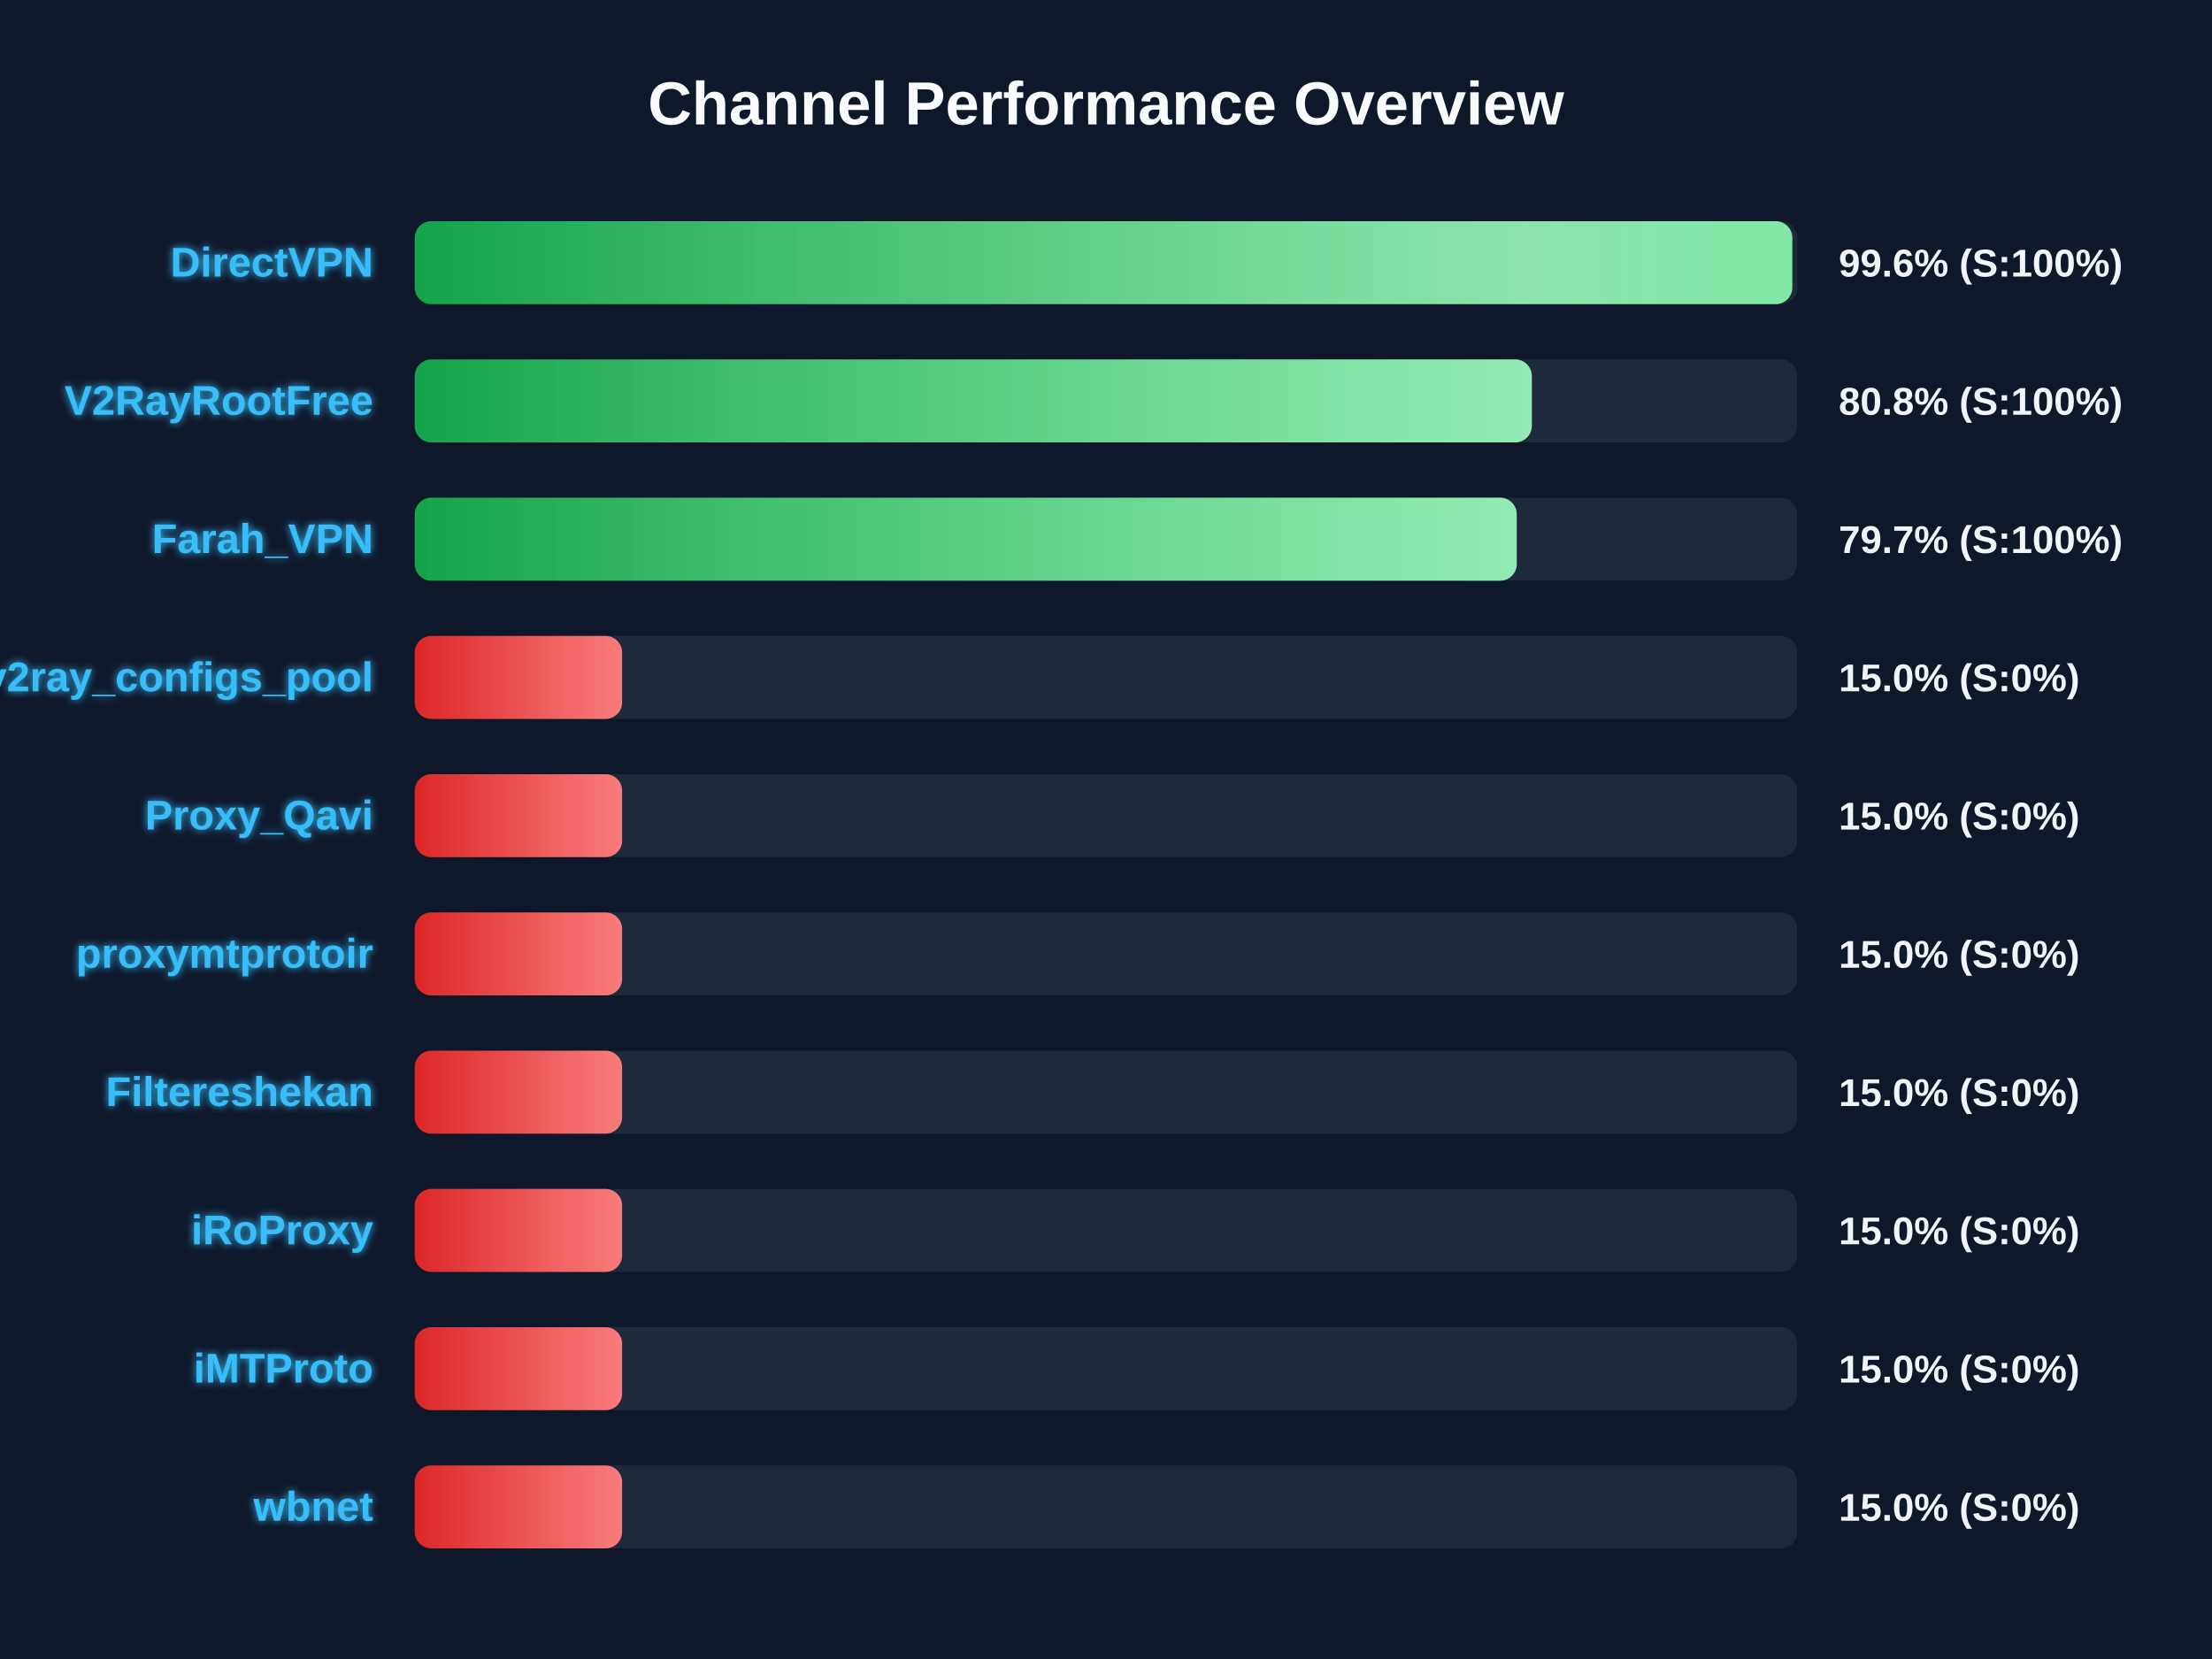
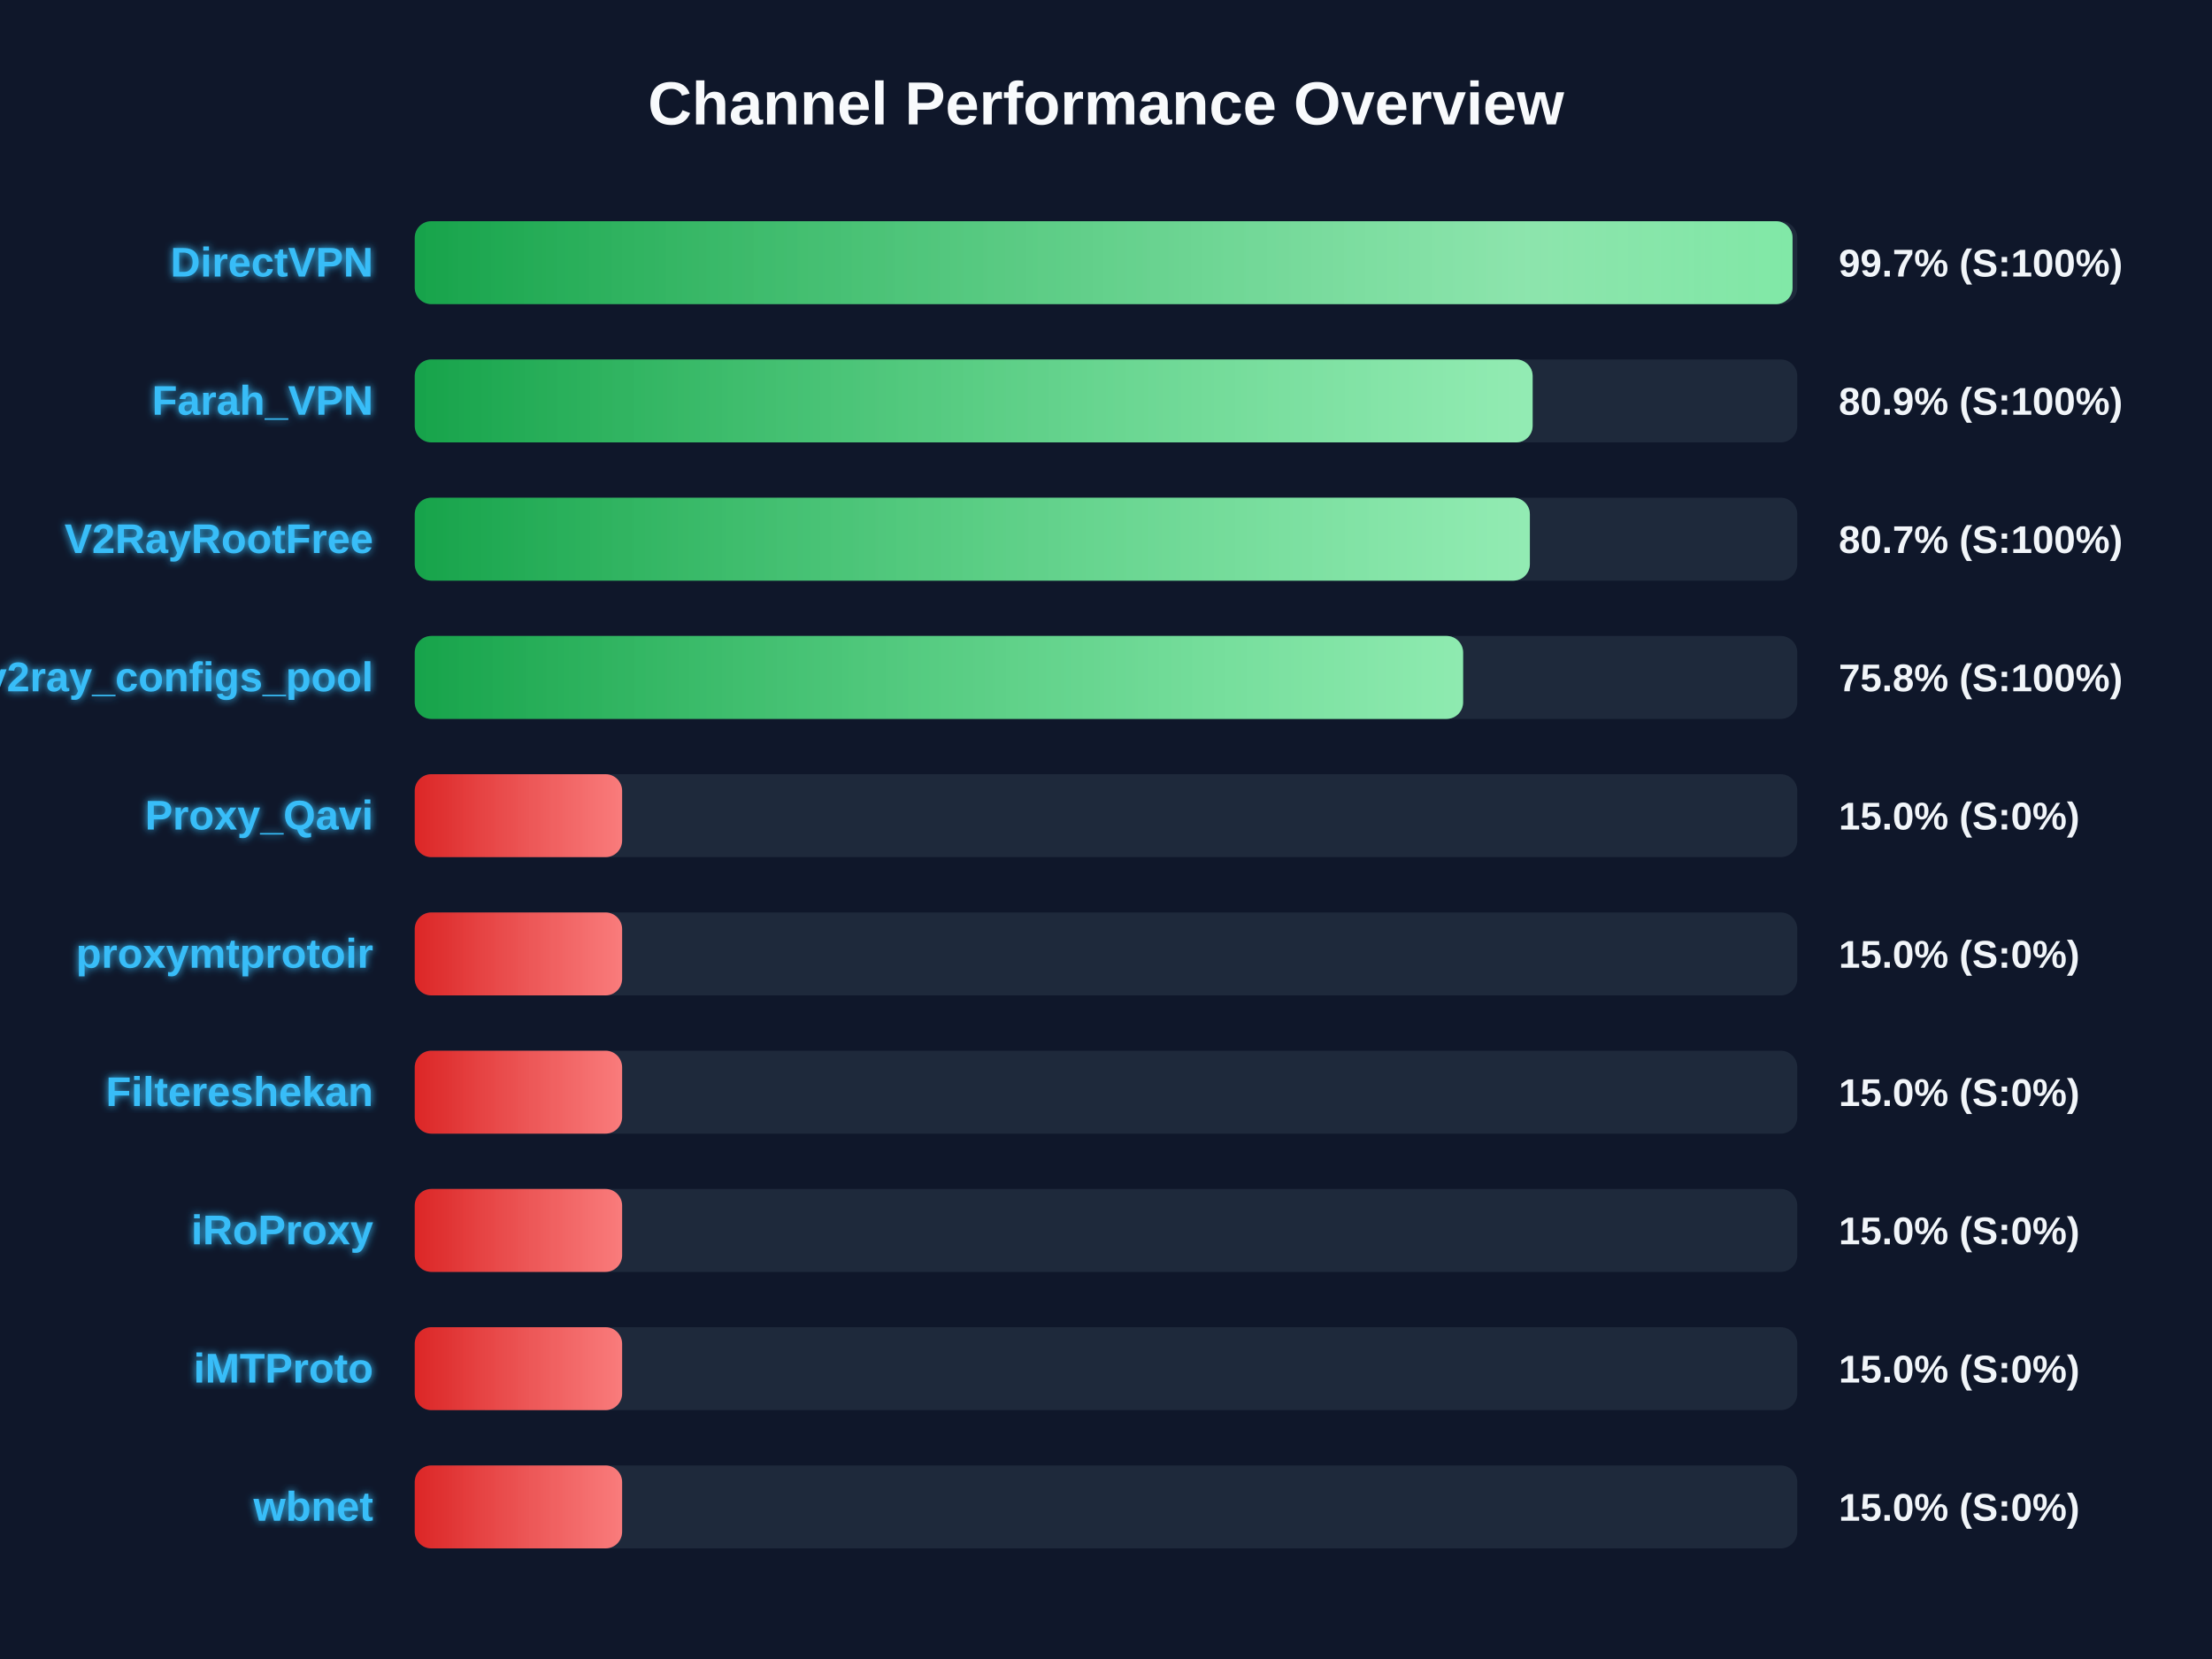
<svg xmlns="http://www.w3.org/2000/svg" width="800" height="600" version="1.1">
  <defs>
    <linearGradient id="grad-green" x1="0%" y1="0%" x2="100%" y2="0%">
      <stop offset="0%" stop-color="#16a34a" />
      <stop offset="100%" stop-color="#4ade80" />
    </linearGradient>
    <linearGradient id="grad-yellow" x1="0%" y1="0%" x2="100%" y2="0%">
      <stop offset="0%" stop-color="#ca8a04" />
      <stop offset="100%" stop-color="#fde047" />
    </linearGradient>
    <linearGradient id="grad-red" x1="0%" y1="0%" x2="100%" y2="0%">
      <stop offset="0%" stop-color="#dc2626" />
      <stop offset="100%" stop-color="#f87171" />
    </linearGradient>
    <linearGradient id="shimmer" x1="0%" y1="0%" x2="100%" y2="0%">
      <stop offset="0%" stop-color="rgba(255,255,255,0)" />
      <stop offset="50%" stop-color="rgba(255,255,255,0.4)" />
      <stop offset="100%" stop-color="rgba(255,255,255,0)" />
    </linearGradient>
    <filter id="glow" x="-20%" y="-20%" width="140%" height="140%">
      <feGaussianBlur stdDeviation="1.5" result="blur" />
      <feComposite in="SourceGraphic" in2="blur" operator="over" />
    </filter>
  </defs>
  <style>
        .bg-rect { fill: #0f172a; }
        .title { font: bold 22px 'Segoe UI', Arial, sans-serif; fill: #f8fafc; }
        .row { font: bold 15px 'Segoe UI', Arial, sans-serif; fill: #38bdf8; filter: url(#glow); }
        .score { font: bold 14px 'Segoe UI', Arial, sans-serif; fill: #f1f5f9; }
        @keyframes shimmer-anim {
            0% { transform: translateX(-100%); }
            100% { transform: translateX(200%); }
        }
        .shimmer-rect {
            animation: shimmer-anim 2.5s infinite linear;
        }
    </style>
  <rect width="100%" height="100%" class="bg-rect" />
  <text x="400" y="45" text-anchor="middle" class="title">Channel Performance Overview</text>
  <rect x="150" y="80" width="500" height="30" fill="#1e293b" rx="6" />
  <clipPath id="clip-0">
-     <rect x="150" y="80" width="498.2" height="30" rx="6" />
+     <rect x="150" y="80" width="498.3" height="30" rx="6" />
  </clipPath>
-   <rect x="150" y="80" width="498.2" height="30" fill="url(#grad-green)" rx="6" />
+   <rect x="150" y="80" width="498.3" height="30" fill="url(#grad-green)" rx="6" />
  <g clip-path="url(#clip-0)">
    <rect x="150" y="80" width="100%" height="30" fill="url(#shimmer)" class="shimmer-rect" />
  </g>
  <text x="135" y="100" text-anchor="end" class="row">DirectVPN</text>
-   <text x="665" y="100" text-anchor="start" class="score">99.6% (S:100%)</text>
+   <text x="665" y="100" text-anchor="start" class="score">99.7% (S:100%)</text>
  <rect x="150" y="130" width="500" height="30" fill="#1e293b" rx="6" />
  <clipPath id="clip-1">
-     <rect x="150" y="130" width="404.0" height="30" rx="6" />
+     <rect x="150" y="130" width="404.3" height="30" rx="6" />
  </clipPath>
-   <rect x="150" y="130" width="404.0" height="30" fill="url(#grad-green)" rx="6" />
+   <rect x="150" y="130" width="404.3" height="30" fill="url(#grad-green)" rx="6" />
  <g clip-path="url(#clip-1)">
    <rect x="150" y="130" width="100%" height="30" fill="url(#shimmer)" class="shimmer-rect" />
  </g>
-   <text x="135" y="150" text-anchor="end" class="row">V2RayRootFree</text>
-   <text x="665" y="150" text-anchor="start" class="score">80.8% (S:100%)</text>
+   <text x="135" y="150" text-anchor="end" class="row">Farah_VPN</text>
+   <text x="665" y="150" text-anchor="start" class="score">80.9% (S:100%)</text>
  <rect x="150" y="180" width="500" height="30" fill="#1e293b" rx="6" />
  <clipPath id="clip-2">
-     <rect x="150" y="180" width="398.55" height="30" rx="6" />
+     <rect x="150" y="180" width="403.3" height="30" rx="6" />
  </clipPath>
-   <rect x="150" y="180" width="398.55" height="30" fill="url(#grad-green)" rx="6" />
+   <rect x="150" y="180" width="403.3" height="30" fill="url(#grad-green)" rx="6" />
  <g clip-path="url(#clip-2)">
    <rect x="150" y="180" width="100%" height="30" fill="url(#shimmer)" class="shimmer-rect" />
  </g>
-   <text x="135" y="200" text-anchor="end" class="row">Farah_VPN</text>
-   <text x="665" y="200" text-anchor="start" class="score">79.7% (S:100%)</text>
+   <text x="135" y="200" text-anchor="end" class="row">V2RayRootFree</text>
+   <text x="665" y="200" text-anchor="start" class="score">80.7% (S:100%)</text>
  <rect x="150" y="230" width="500" height="30" fill="#1e293b" rx="6" />
  <clipPath id="clip-3">
-     <rect x="150" y="230" width="75.0" height="30" rx="6" />
+     <rect x="150" y="230" width="379.15" height="30" rx="6" />
  </clipPath>
-   <rect x="150" y="230" width="75.0" height="30" fill="url(#grad-red)" rx="6" />
+   <rect x="150" y="230" width="379.15" height="30" fill="url(#grad-green)" rx="6" />
  <g clip-path="url(#clip-3)">
    <rect x="150" y="230" width="100%" height="30" fill="url(#shimmer)" class="shimmer-rect" />
  </g>
  <text x="135" y="250" text-anchor="end" class="row">v2ray_configs_pool</text>
-   <text x="665" y="250" text-anchor="start" class="score">15.0% (S:0%)</text>
+   <text x="665" y="250" text-anchor="start" class="score">75.8% (S:100%)</text>
  <rect x="150" y="280" width="500" height="30" fill="#1e293b" rx="6" />
  <clipPath id="clip-4">
    <rect x="150" y="280" width="75.0" height="30" rx="6" />
  </clipPath>
  <rect x="150" y="280" width="75.0" height="30" fill="url(#grad-red)" rx="6" />
  <g clip-path="url(#clip-4)">
    <rect x="150" y="280" width="100%" height="30" fill="url(#shimmer)" class="shimmer-rect" />
  </g>
  <text x="135" y="300" text-anchor="end" class="row">Proxy_Qavi</text>
  <text x="665" y="300" text-anchor="start" class="score">15.0% (S:0%)</text>
  <rect x="150" y="330" width="500" height="30" fill="#1e293b" rx="6" />
  <clipPath id="clip-5">
    <rect x="150" y="330" width="75.0" height="30" rx="6" />
  </clipPath>
  <rect x="150" y="330" width="75.0" height="30" fill="url(#grad-red)" rx="6" />
  <g clip-path="url(#clip-5)">
    <rect x="150" y="330" width="100%" height="30" fill="url(#shimmer)" class="shimmer-rect" />
  </g>
  <text x="135" y="350" text-anchor="end" class="row">proxymtprotoir</text>
  <text x="665" y="350" text-anchor="start" class="score">15.0% (S:0%)</text>
  <rect x="150" y="380" width="500" height="30" fill="#1e293b" rx="6" />
  <clipPath id="clip-6">
    <rect x="150" y="380" width="75.0" height="30" rx="6" />
  </clipPath>
  <rect x="150" y="380" width="75.0" height="30" fill="url(#grad-red)" rx="6" />
  <g clip-path="url(#clip-6)">
    <rect x="150" y="380" width="100%" height="30" fill="url(#shimmer)" class="shimmer-rect" />
  </g>
  <text x="135" y="400" text-anchor="end" class="row">Filtereshekan</text>
  <text x="665" y="400" text-anchor="start" class="score">15.0% (S:0%)</text>
  <rect x="150" y="430" width="500" height="30" fill="#1e293b" rx="6" />
  <clipPath id="clip-7">
    <rect x="150" y="430" width="75.0" height="30" rx="6" />
  </clipPath>
  <rect x="150" y="430" width="75.0" height="30" fill="url(#grad-red)" rx="6" />
  <g clip-path="url(#clip-7)">
    <rect x="150" y="430" width="100%" height="30" fill="url(#shimmer)" class="shimmer-rect" />
  </g>
  <text x="135" y="450" text-anchor="end" class="row">iRoProxy</text>
  <text x="665" y="450" text-anchor="start" class="score">15.0% (S:0%)</text>
  <rect x="150" y="480" width="500" height="30" fill="#1e293b" rx="6" />
  <clipPath id="clip-8">
    <rect x="150" y="480" width="75.0" height="30" rx="6" />
  </clipPath>
  <rect x="150" y="480" width="75.0" height="30" fill="url(#grad-red)" rx="6" />
  <g clip-path="url(#clip-8)">
    <rect x="150" y="480" width="100%" height="30" fill="url(#shimmer)" class="shimmer-rect" />
  </g>
  <text x="135" y="500" text-anchor="end" class="row">iMTProto</text>
  <text x="665" y="500" text-anchor="start" class="score">15.0% (S:0%)</text>
  <rect x="150" y="530" width="500" height="30" fill="#1e293b" rx="6" />
  <clipPath id="clip-9">
    <rect x="150" y="530" width="75.0" height="30" rx="6" />
  </clipPath>
  <rect x="150" y="530" width="75.0" height="30" fill="url(#grad-red)" rx="6" />
  <g clip-path="url(#clip-9)">
    <rect x="150" y="530" width="100%" height="30" fill="url(#shimmer)" class="shimmer-rect" />
  </g>
  <text x="135" y="550" text-anchor="end" class="row">wbnet</text>
  <text x="665" y="550" text-anchor="start" class="score">15.0% (S:0%)</text>
</svg>
